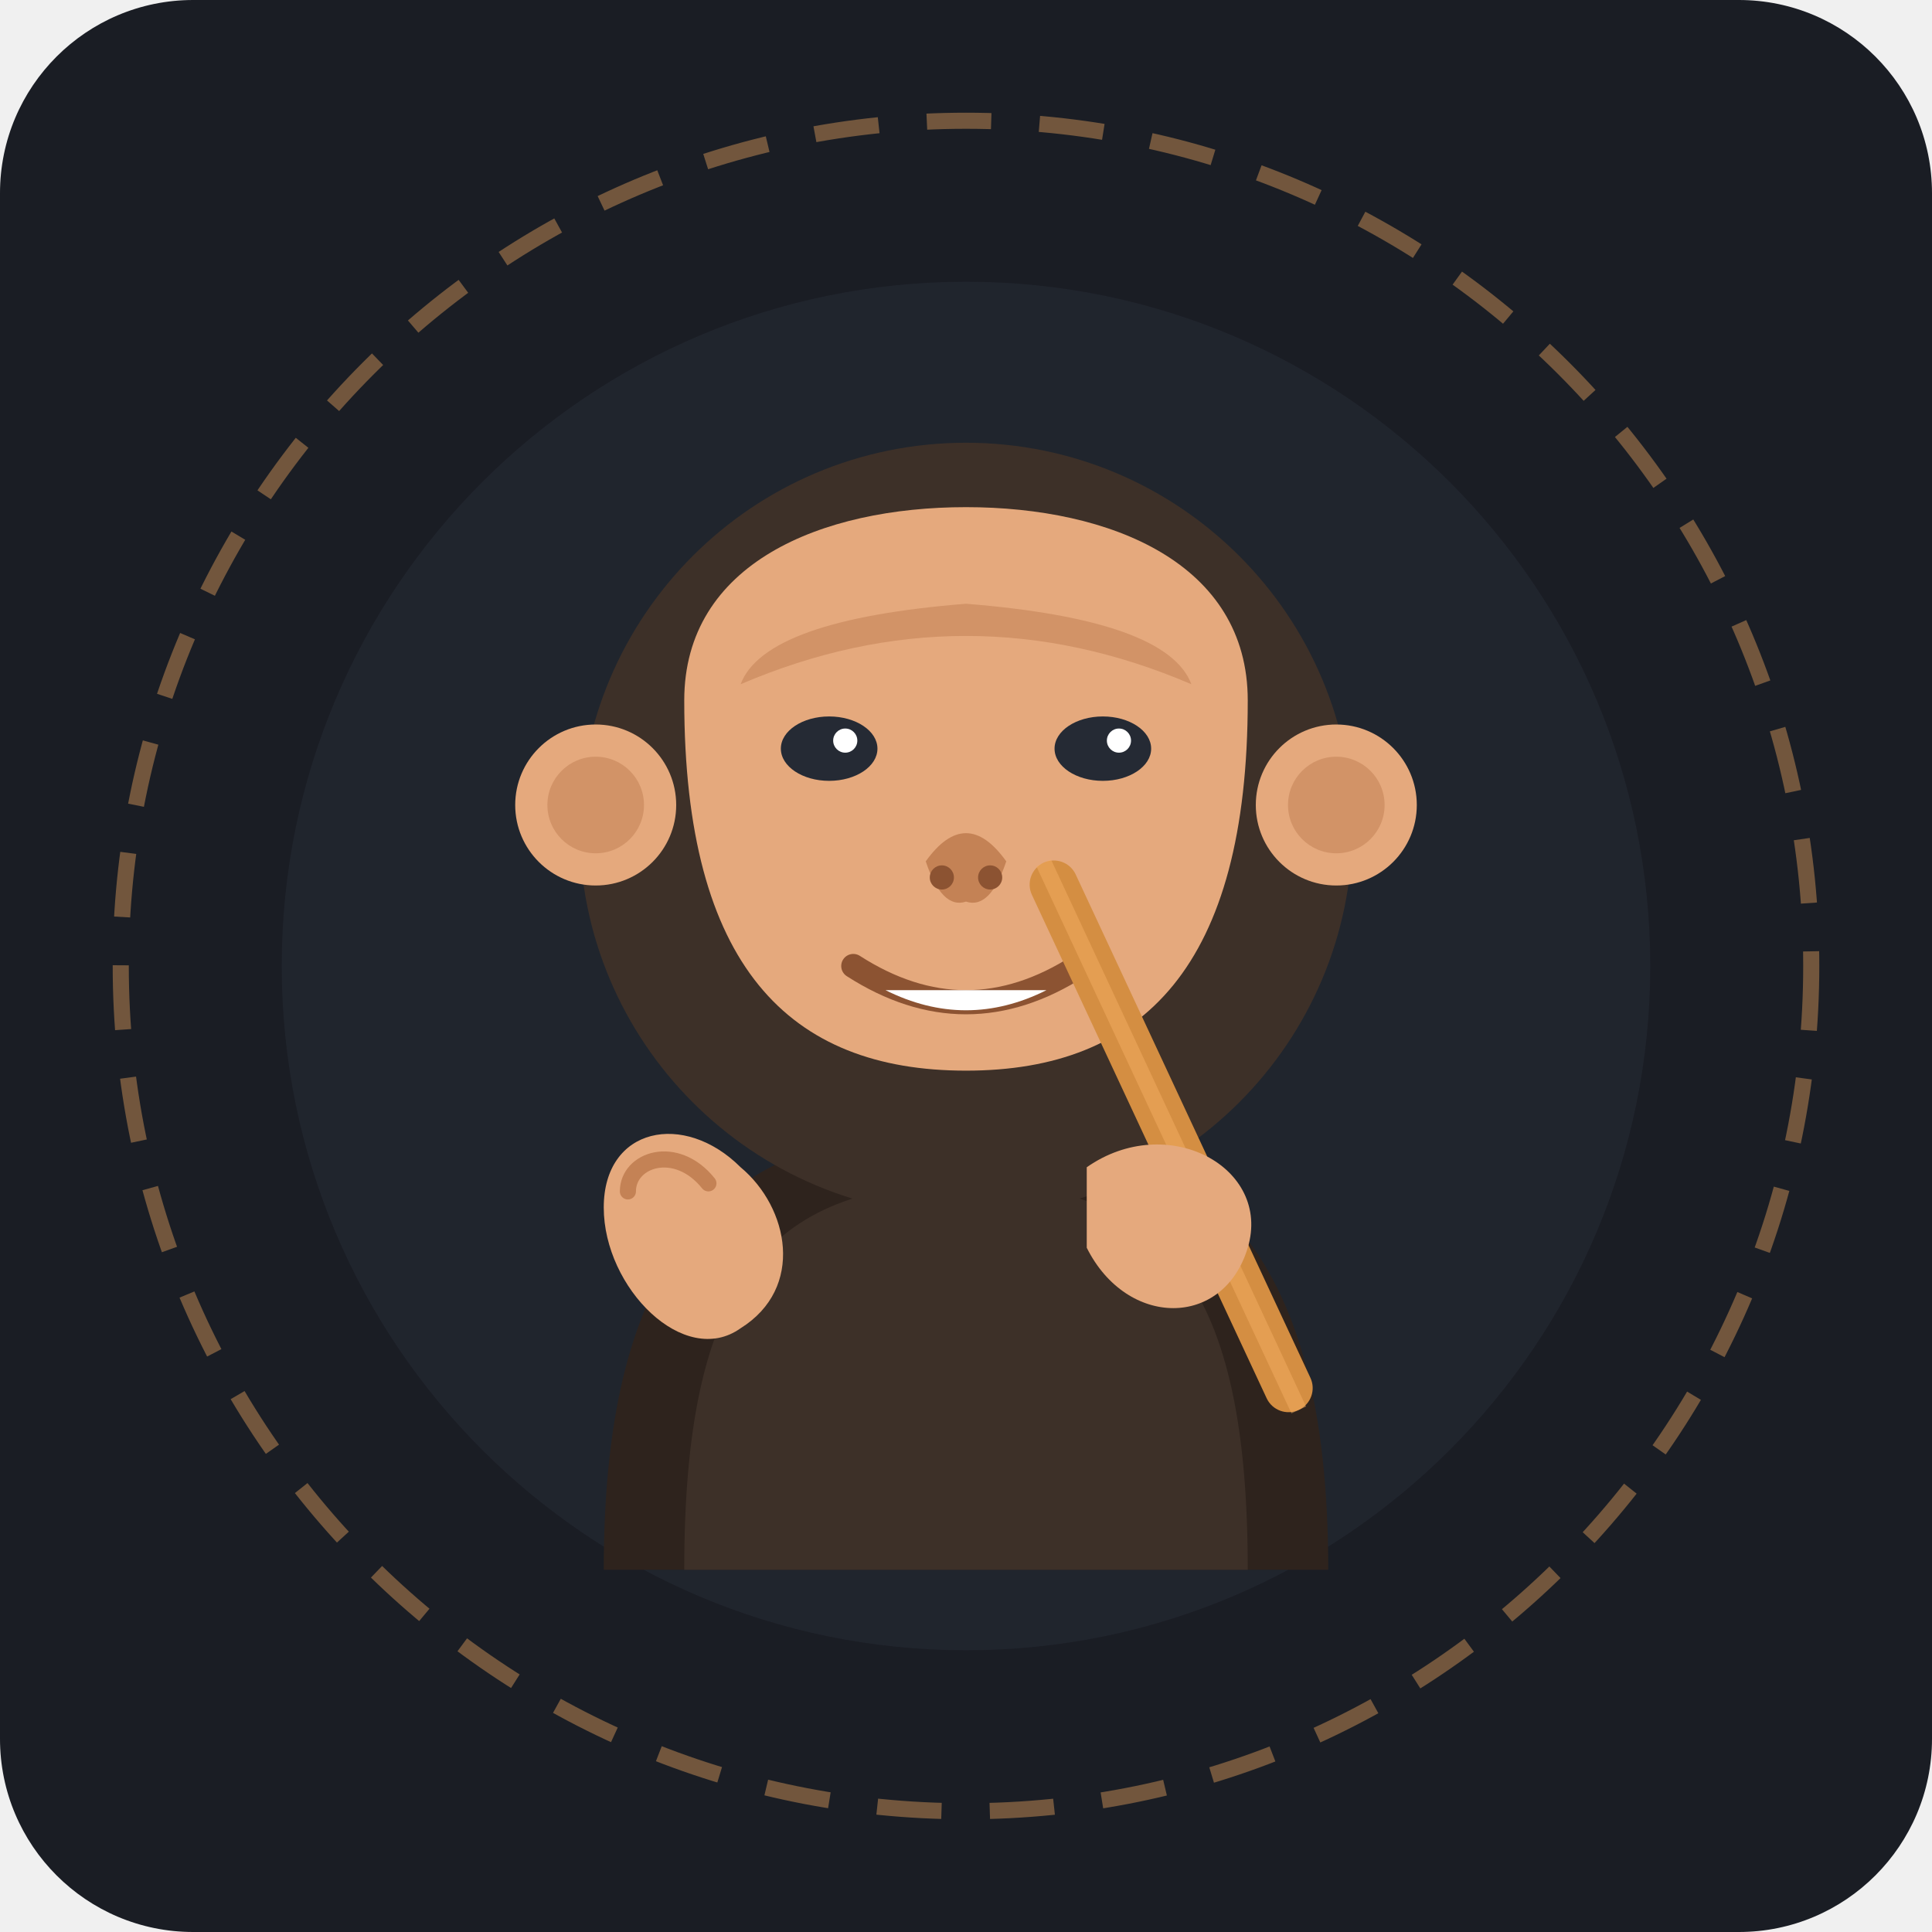
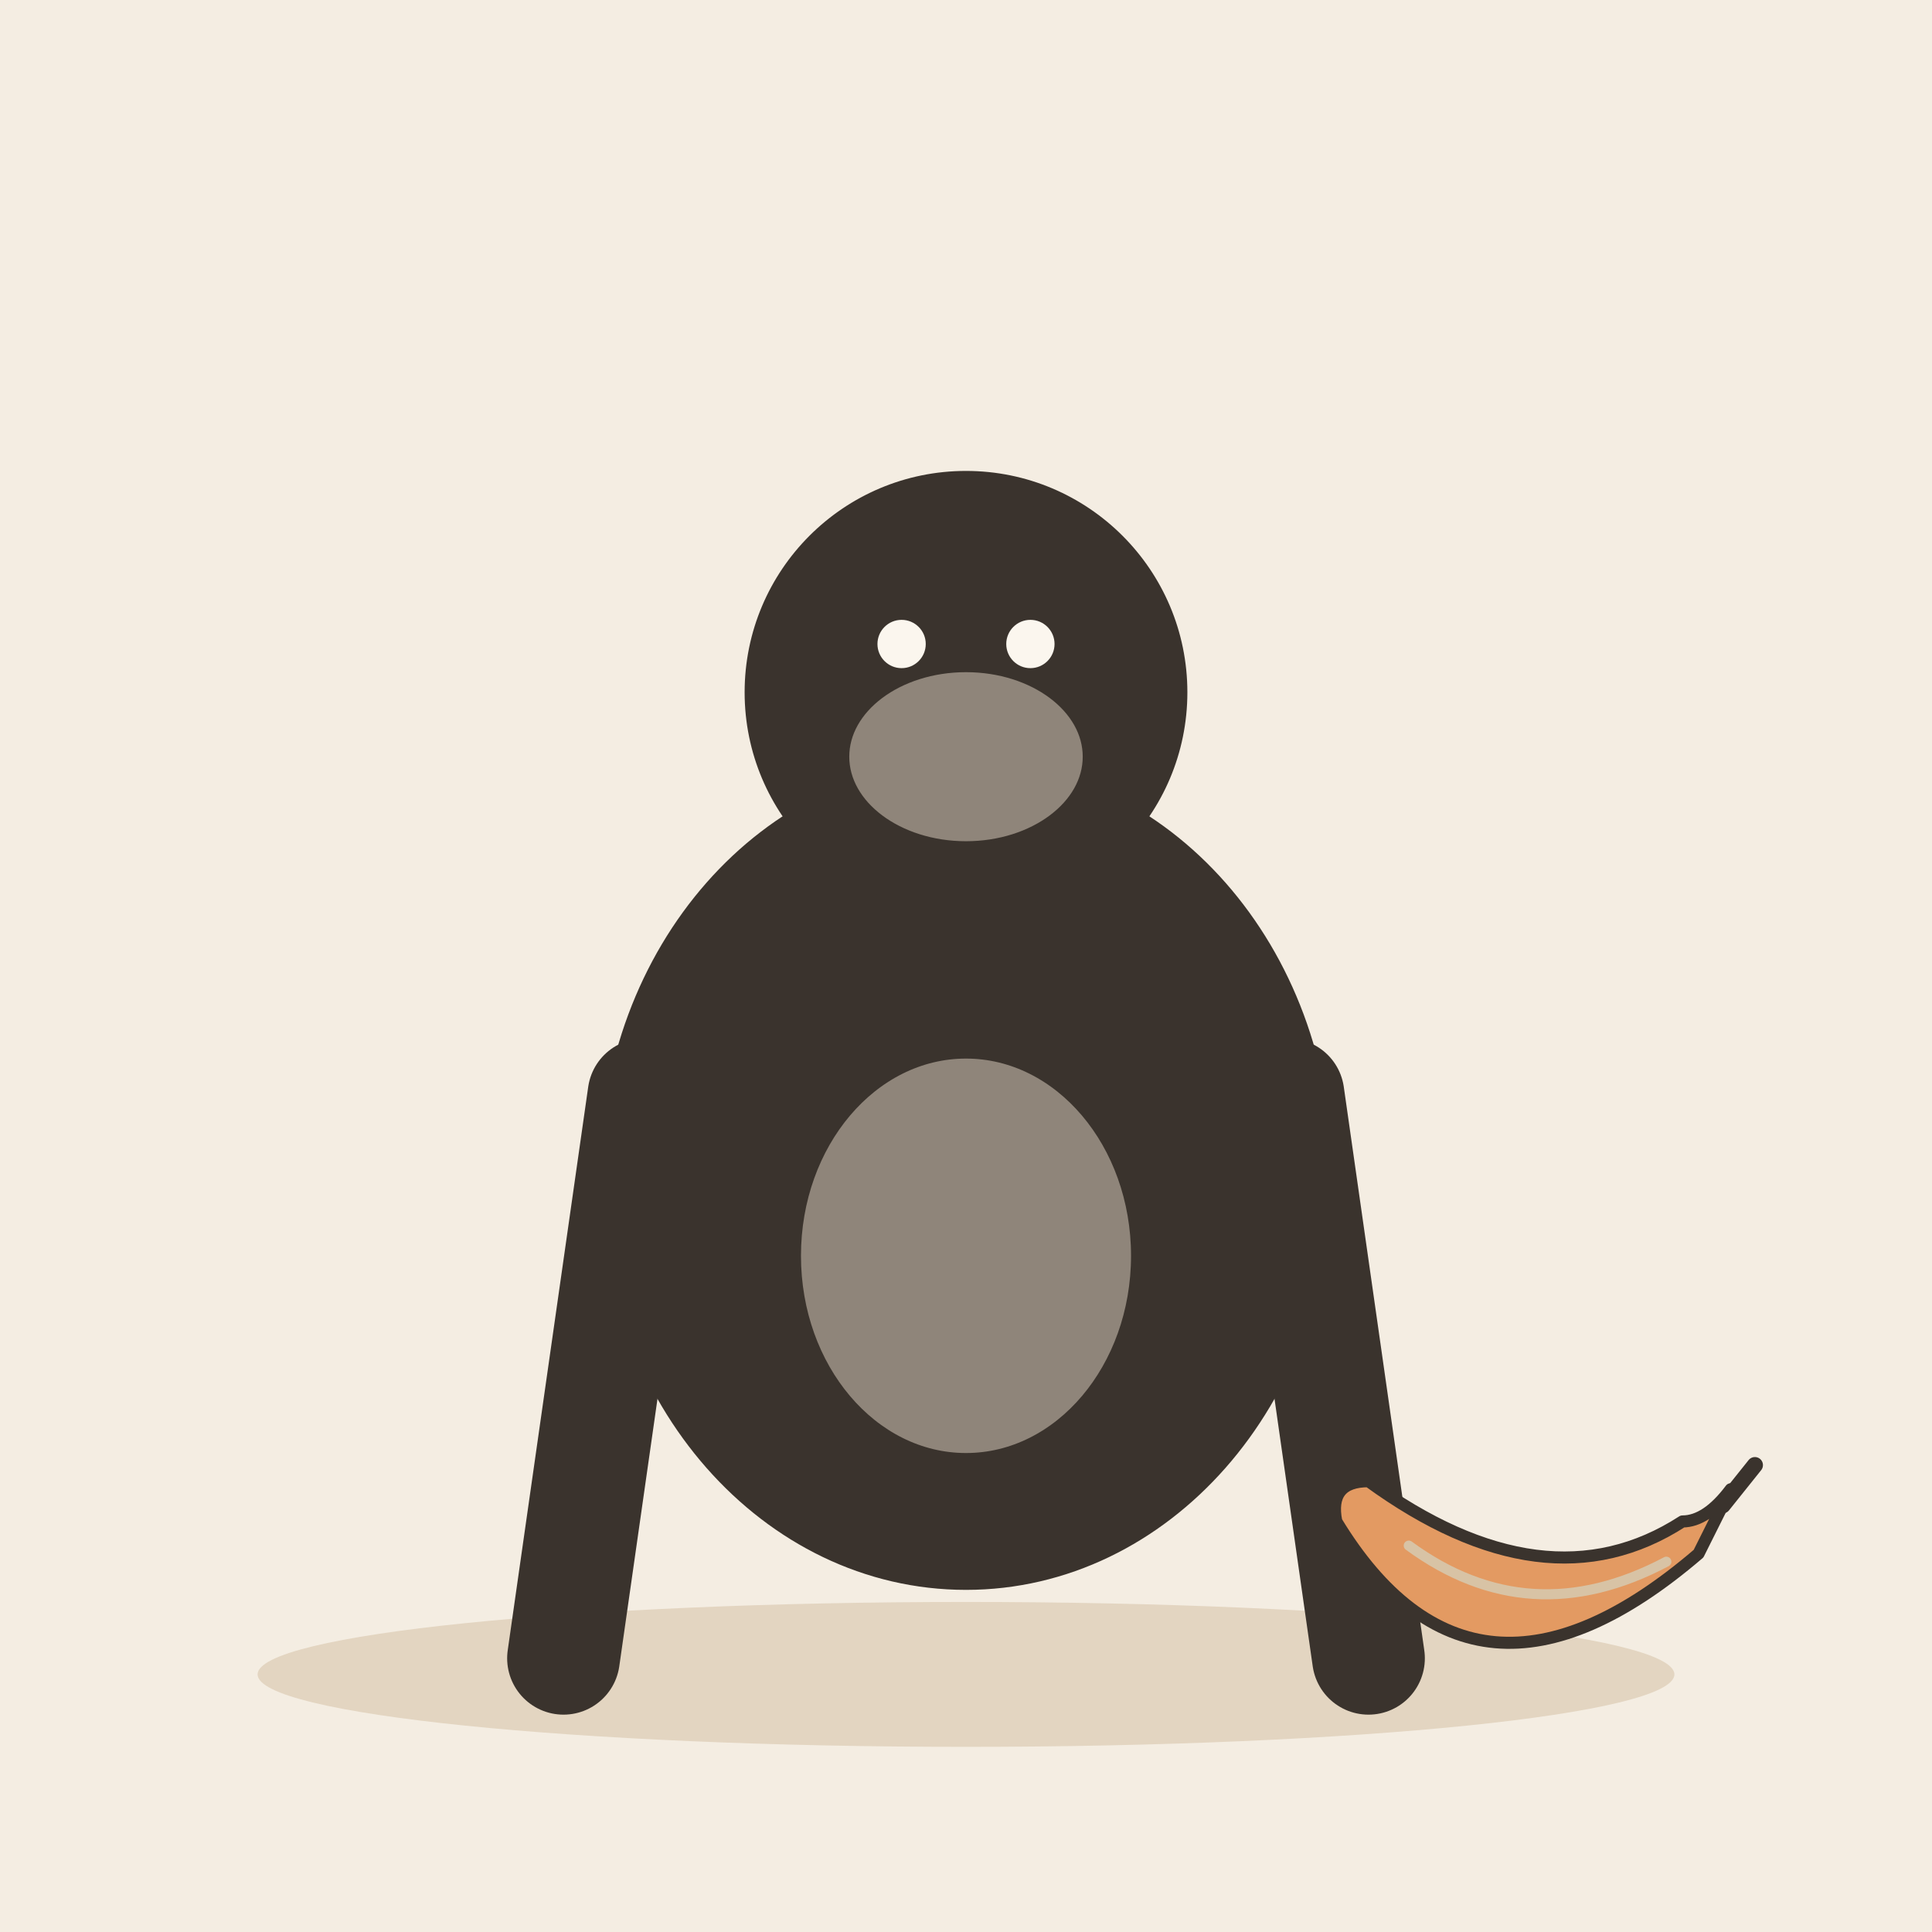
- <svg xmlns="http://www.w3.org/2000/svg" viewBox="0 0 240 240">
-   <rect width="240" height="240" rx="24" fill="#1A1D24" />
-   <circle cx="120" cy="120" r="85" fill="#252A34" opacity="0.6" />
-   <g transform="translate(0, 5)">
-     <path d="M75,190 C75,150 90,135 120,135 C150,135 165,150 165,190 Z" fill="#2E231D" />
-     <path d="M85,190 C85,155 95,142 120,142 C145,142 155,155 155,190 Z" fill="#3D3028" />
-     <circle cx="120" cy="98" r="48" fill="#3D3028" />
-     <circle cx="74" cy="95" r="10" fill="#E5A97D" />
-     <circle cx="74" cy="95" r="6" fill="#D29367" />
-     <circle cx="166" cy="95" r="10" fill="#E5A97D" />
-     <circle cx="166" cy="95" r="6" fill="#D29367" />
-     <path d="M85,82 C85,65 102,58 120,58 C138,58 155,65 155,82 C155,115 142,128 120,128 C98,128 85,115 85,82 Z" fill="#E5A97D" />
-     <path d="M92,80 Q120,68 148,80 Q145,72 120,70 Q95,72 92,80 Z" fill="#D29367" />
-     <ellipse cx="103" cy="88" rx="6" ry="4" fill="#252A34" />
-     <ellipse cx="137" cy="88" rx="6" ry="4" fill="#252A34" />
-     <circle cx="105" cy="87" r="1.5" fill="#FFFFFF" />
-     <circle cx="139" cy="87" r="1.5" fill="#FFFFFF" />
-     <path d="M115,102 Q120,95 125,102 Q123,108 120,107 Q117,108 115,102 Z" fill="#C48255" />
-     <circle cx="117" cy="104" r="1.5" fill="#8C5332" />
-     <circle cx="123" cy="104" r="1.5" fill="#8C5332" />
-     <path d="M106,115 Q120,124 134,115" stroke="#8C5332" stroke-width="3" stroke-linecap="round" fill="none" />
-     <path d="M110,118 Q120,123 130,118" fill="#FFFFFF" />
+ <svg xmlns="http://www.w3.org/2000/svg" viewBox="0 0 240 240" data-style="editorial">
+   <rect width="240" height="240" fill="#F4EDE2" />
+   <ellipse cx="120" cy="208" rx="88" ry="9" fill="#E3D5C1" />
+   <g transform="translate(120 206)">
+     <ellipse cx="0" cy="-60" rx="44" ry="50" fill="#3A332D" stroke="#3A332D" stroke-width="3" stroke-linecap="round" stroke-linejoin="round" />
+     <circle cx="0" cy="-120" r="26" fill="#3A332D" stroke="#3A332D" stroke-width="3" stroke-linecap="round" stroke-linejoin="round" />
+     <ellipse cx="0" cy="-112" rx="16" ry="12" fill="#8F857A" stroke="#3A332D" stroke-width="3" stroke-linecap="round" stroke-linejoin="round" />
+     <circle cx="-8" cy="-126" r="3" fill="#FBF6EE" />
+     <circle cx="8" cy="-126" r="3" fill="#FBF6EE" />
+     <path d="M-40 -70L-50 0" stroke="#3A332D" stroke-width="14" stroke-linecap="round" fill="none" />
+     <path d="M40 -70L50 0" stroke="#3A332D" stroke-width="14" stroke-linecap="round" fill="none" />
+     <ellipse cx="0" cy="-50" rx="22" ry="26" fill="#8F857A" stroke="#3A332D" stroke-width="3" stroke-linecap="round" stroke-linejoin="round" />
  </g>
-   <g transform="rotate(-25, 155, 145)">
-     <rect x="145" y="100" width="6" height="75" rx="3" fill="#D48E42" />
-     <rect x="147" y="100" width="2" height="75" fill="#F4AD62" opacity="0.5" />
+   <g transform="translate(190 196) scale(0.5 0.5)">
+     <path d="M-48 -14Q-14 42 42 -6L50 -22Q44 -14 38 -14Q4 8 -40 -24Q-50 -24 -48 -14Z" fill="#E39A62" stroke="#3A332D" stroke-width="3" stroke-linecap="round" stroke-linejoin="round" />
+     <path d="M-30 -8Q0 14 34 -4" fill="none" stroke="#D8C3A5" stroke-width="2.5" stroke-linecap="round" stroke-linejoin="round" />
+     <path d="M48 -18L56 -28" stroke="#3A332D" stroke-width="4" stroke-linecap="round" fill="none" />
  </g>
-   <g>
-     <path d="M75,150 C75,140 85,138 92,145 C98,150 100,160 92,165 C85,170 75,160 75,150 Z" fill="#E5A97D" />
-     <path d="M78,148 C78,144 84,142 88,147" stroke="#C48255" stroke-width="2" stroke-linecap="round" fill="none" />
-     <path d="M135,145 C145,138 158,145 155,155 C152,165 140,165 135,155 Z" fill="#E5A97D" />
-   </g>
-   <circle cx="120" cy="120" r="105" fill="none" stroke="#F4AD62" stroke-width="2" stroke-dasharray="8 6" opacity="0.4" />
</svg>
